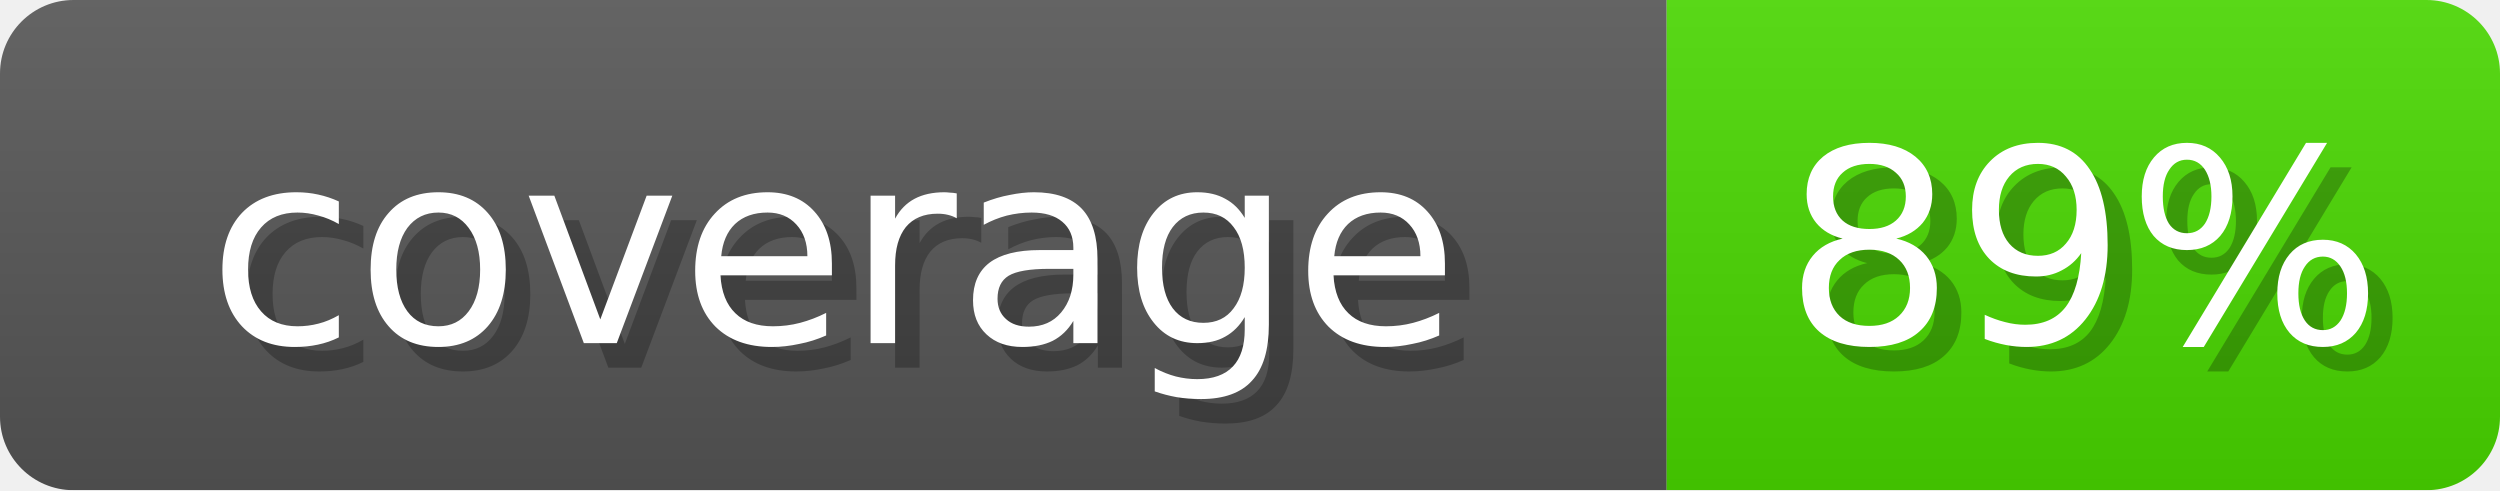
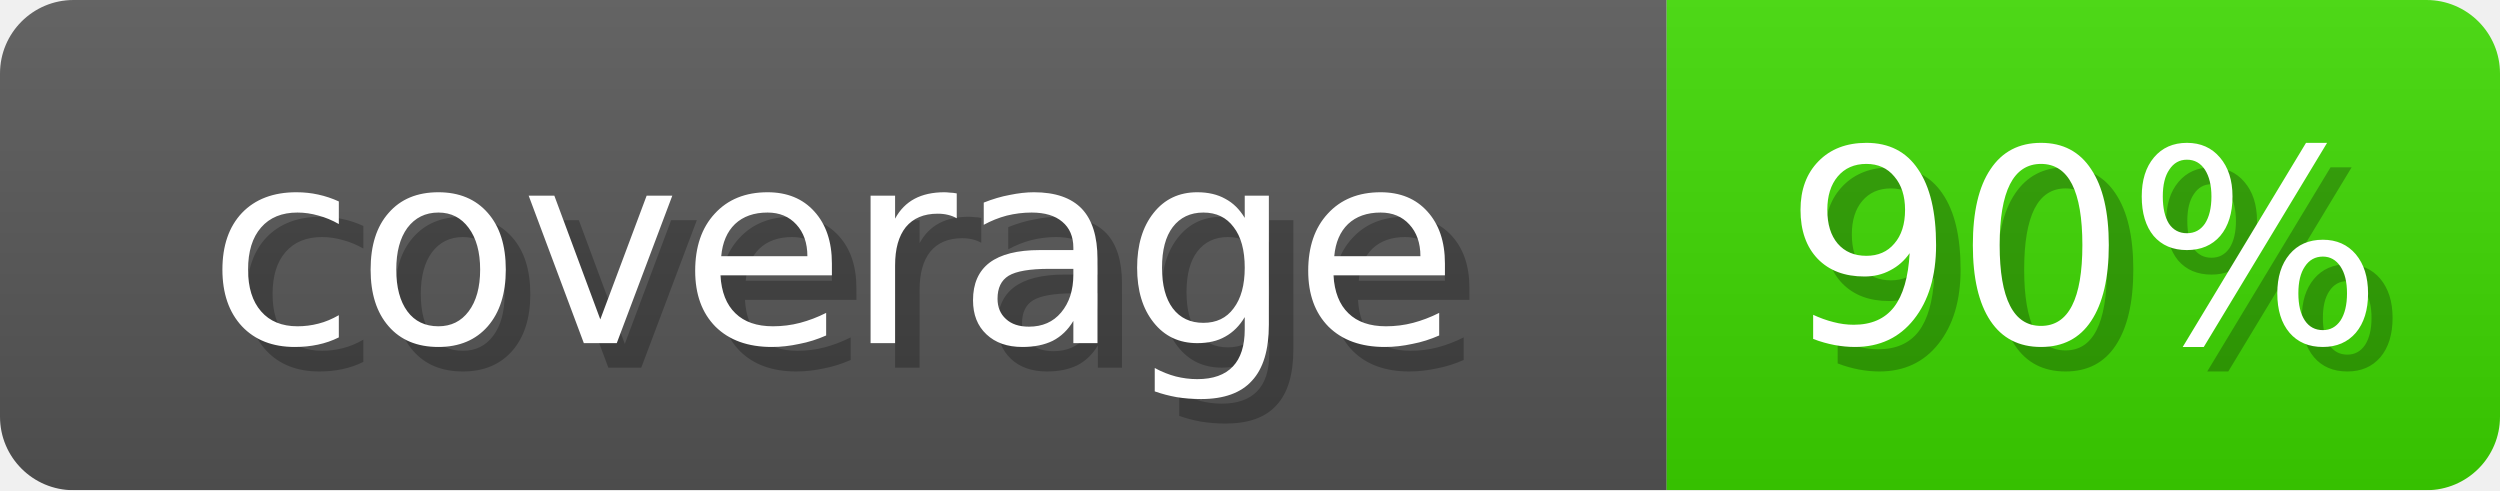
- <svg xmlns="http://www.w3.org/2000/svg" width="102" height="20" role="img" aria-label="coverage: 89%">
+ <svg xmlns="http://www.w3.org/2000/svg" width="102" height="20" role="img" aria-label="coverage: 90%">
  <linearGradient id="s" x2="0" y2="100%">
    <stop offset="0" stop-opacity=".1" stop-color="#EEE" />
    <stop offset="1" stop-opacity=".1" />
  </linearGradient>
  <mask id="m">
    <rect width="102" height="20" rx="3" fill="#fff" />
  </mask>
  <g mask="url(#m)">
    <rect width="68" height="20" fill="#555" />
-     <rect x="68" width="34" height="20" fill="#48D600" />
+     <rect x="68" width="34" height="20" fill="#3CD600" />
    <rect width="102" height="20" fill="url(#s)" />
  </g>
  <g fill="#fff" text-anchor="middle" font-family="Verdana,DejaVu Sans,sans-serif" font-size="11">
    <text x="35" y="15" fill="#000" opacity="0.25">coverage</text>
    <text x="34" y="14">coverage</text>
-     <text x="86" y="15" fill="#000" opacity="0.25">89%</text>
-     <text x="85" y="14">89%</text>
+     <text x="86" y="15" fill="#000" opacity="0.25">90%</text>
+     <text x="85" y="14">90%</text>
  </g>
</svg>
